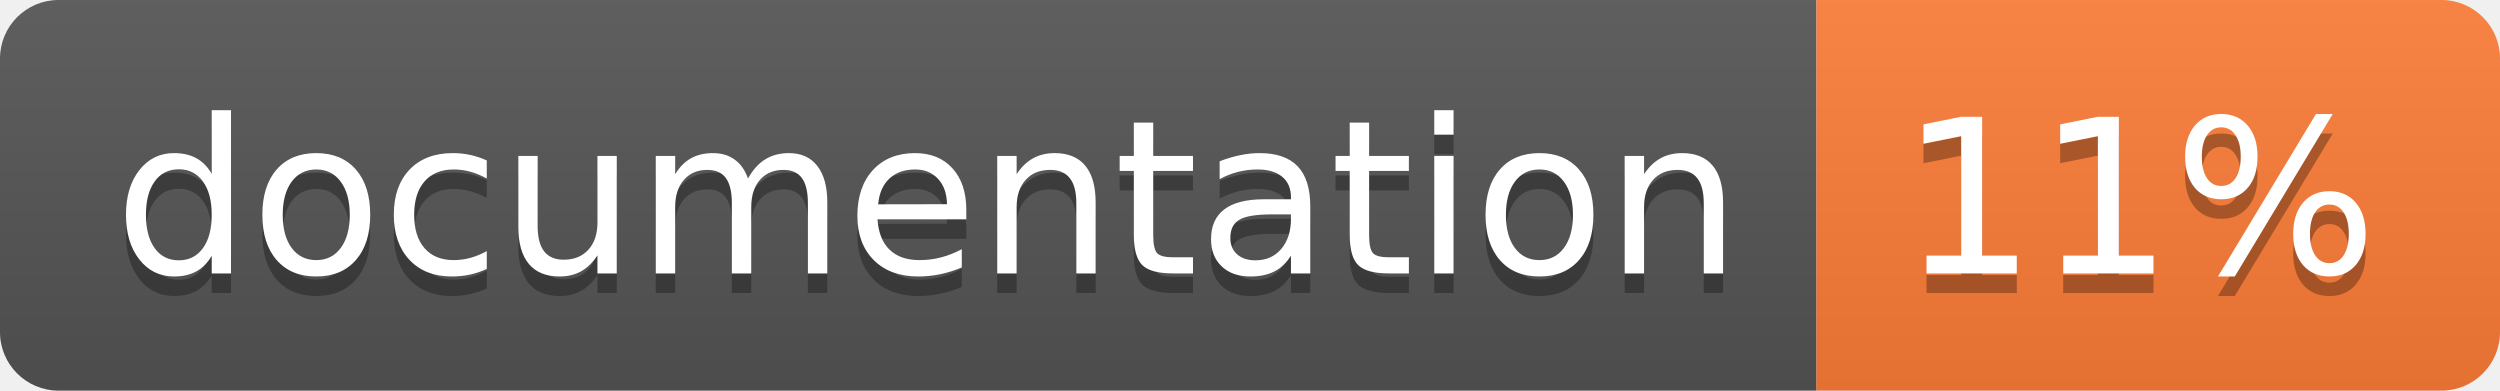
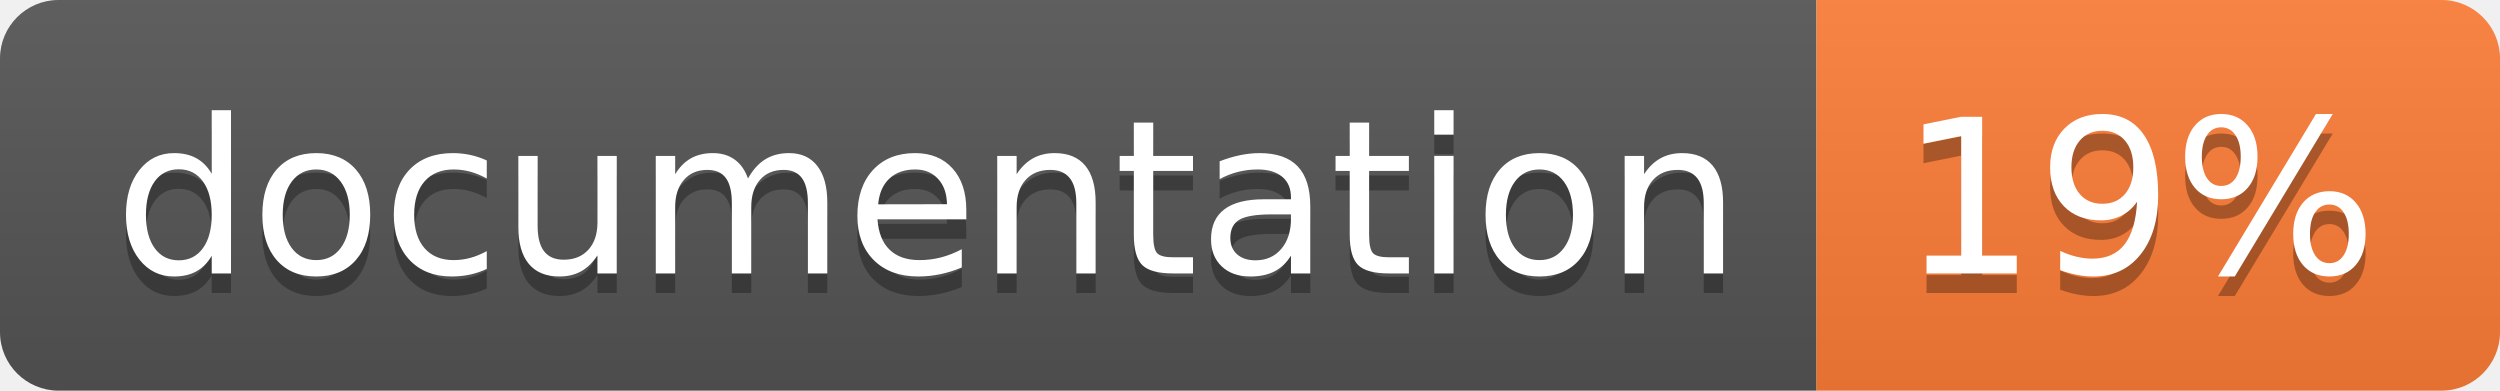
<svg xmlns="http://www.w3.org/2000/svg" width="128" height="20">
  <linearGradient id="b" x2="0" y2="100%">
    <stop offset="0" stop-color="#bbb" stop-opacity=".1" />
    <stop offset="1" stop-opacity=".1" />
  </linearGradient>
  <clipPath id="a">
    <rect width="128" height="20" rx="3" fill="#fff" />
  </clipPath>
  <g clip-path="url(#a)">
    <path fill="#555" d="M0 0h93v20H0z" />
    <path fill="#fe7d37" d="M93 0h35v20H93z" />
    <path fill="url(#b)" d="M0 0h128v20H0z" />
  </g>
  <g fill="#fff" text-anchor="middle" font-family="DejaVu Sans,Verdana,Geneva,sans-serif" font-size="110">
    <text x="475" y="150" fill="#010101" fill-opacity=".3" transform="scale(.1)" textLength="830">
      documentation
    </text>
    <text x="475" y="140" transform="scale(.1)" textLength="830">
      documentation
    </text>
    <text x="1095" y="150" fill="#010101" fill-opacity=".3" transform="scale(.1)" textLength="250">
-       11%
+       19%
    </text>
    <text x="1095" y="140" transform="scale(.1)" textLength="250">
-       11%
+       19%
    </text>
  </g>
</svg>
